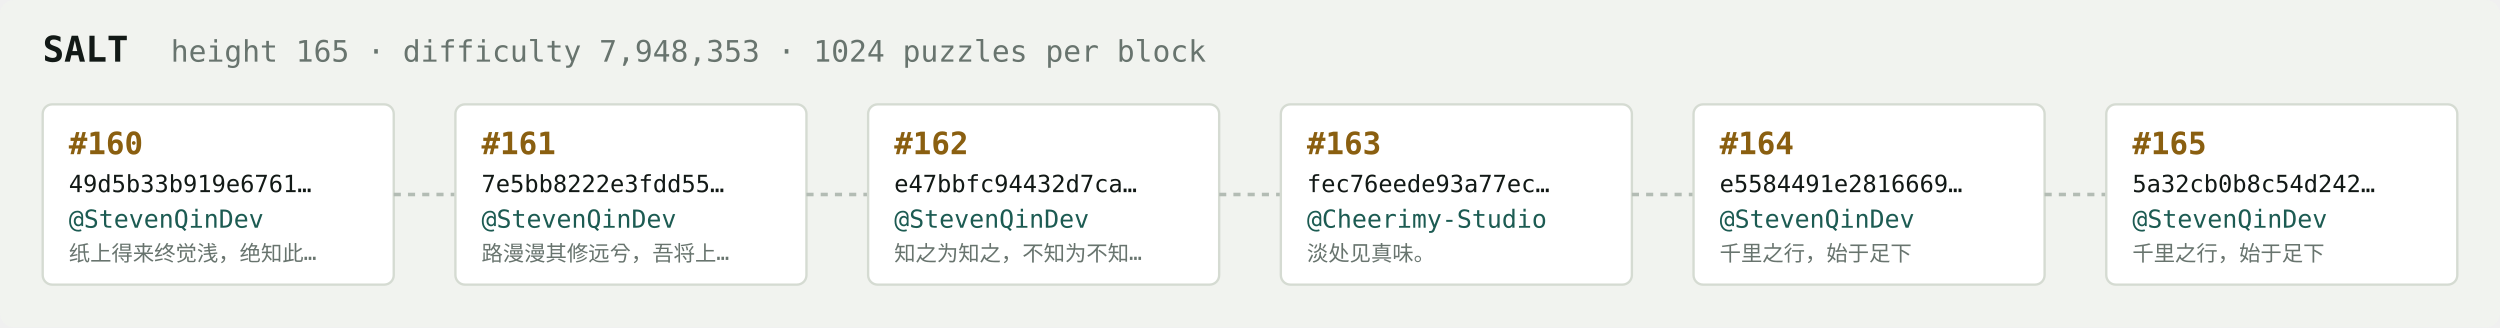
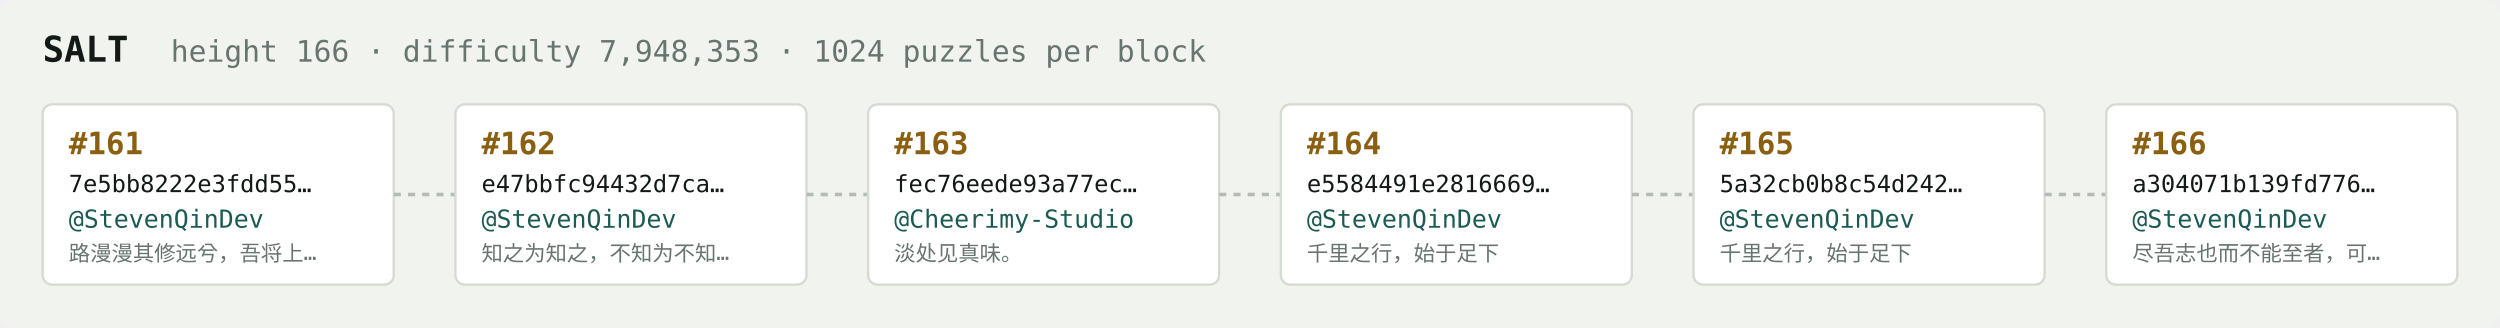
<svg xmlns="http://www.w3.org/2000/svg" width="1054" height="138" viewBox="0 0 1054 138" font-family="ui-monospace,SFMono-Regular,Menlo,monospace">
  <rect fill="#f1f3ef" width="1054" height="138" rx="6" />
  <text x="18" y="26" fill="#121916" font-size="15" font-weight="700">SALT</text>
-   <text x="72" y="26" fill="#68746e" font-size="12.5">height 165 · difficulty 7,948,353 · 1024 puzzles per block</text>
+   <text x="72" y="26" fill="#68746e" font-size="12.5">height 166 · difficulty 7,948,353 · 1024 puzzles per block</text>
  <rect x="18" y="44" width="148" height="76" rx="4" fill="#ffffff" stroke="#d5dbd2" stroke-width="1" />
-   <text x="29" y="65" fill="#8a5f10" font-size="13" font-weight="700">#160</text>
-   <text x="29" y="81" fill="#121916" font-size="10">49d5b33b919e6761…</text>
+   <text x="29" y="65" fill="#8a5f10" font-size="13" font-weight="700">#161</text>
+   <text x="29" y="81" fill="#121916" font-size="10">7e5bb8222e3fdd55…</text>
  <text x="29" y="96" fill="#1c5b52" font-size="10.5">@StevenQinDev</text>
-   <text x="29" y="110" fill="#68746e" font-size="9">纸上得来终觉浅，绝知此…</text>
+   <text x="29" y="110" fill="#68746e" font-size="9">路漫漫其修远兮，吾将上…</text>
  <line x1="166" y1="82.0" x2="192" y2="82.0" stroke="#b3bcb4" stroke-width="1.5" stroke-dasharray="3 3" />
  <rect x="192" y="44" width="148" height="76" rx="4" fill="#ffffff" stroke="#d5dbd2" stroke-width="1" />
-   <text x="203" y="65" fill="#8a5f10" font-size="13" font-weight="700">#161</text>
-   <text x="203" y="81" fill="#121916" font-size="10">7e5bb8222e3fdd55…</text>
+   <text x="203" y="65" fill="#8a5f10" font-size="13" font-weight="700">#162</text>
+   <text x="203" y="81" fill="#121916" font-size="10">e47bbfc94432d7ca…</text>
  <text x="203" y="96" fill="#1c5b52" font-size="10.5">@StevenQinDev</text>
-   <text x="203" y="110" fill="#68746e" font-size="9">路漫漫其修远兮，吾将上…</text>
+   <text x="203" y="110" fill="#68746e" font-size="9">知之为知之，不知为不知…</text>
  <line x1="340" y1="82.0" x2="366" y2="82.0" stroke="#b3bcb4" stroke-width="1.5" stroke-dasharray="3 3" />
  <rect x="366" y="44" width="148" height="76" rx="4" fill="#ffffff" stroke="#d5dbd2" stroke-width="1" />
-   <text x="377" y="65" fill="#8a5f10" font-size="13" font-weight="700">#162</text>
-   <text x="377" y="81" fill="#121916" font-size="10">e47bbfc94432d7ca…</text>
-   <text x="377" y="96" fill="#1c5b52" font-size="10.5">@StevenQinDev</text>
-   <text x="377" y="110" fill="#68746e" font-size="9">知之为知之，不知为不知…</text>
+   <text x="377" y="65" fill="#8a5f10" font-size="13" font-weight="700">#163</text>
+   <text x="377" y="81" fill="#121916" font-size="10">fec76eede93a77ec…</text>
+   <text x="377" y="96" fill="#1c5b52" font-size="10.5">@Cheerimy-Studio</text>
+   <text x="377" y="110" fill="#68746e" font-size="9">淡处见真味。</text>
  <line x1="514" y1="82.0" x2="540" y2="82.0" stroke="#b3bcb4" stroke-width="1.5" stroke-dasharray="3 3" />
  <rect x="540" y="44" width="148" height="76" rx="4" fill="#ffffff" stroke="#d5dbd2" stroke-width="1" />
-   <text x="551" y="65" fill="#8a5f10" font-size="13" font-weight="700">#163</text>
-   <text x="551" y="81" fill="#121916" font-size="10">fec76eede93a77ec…</text>
-   <text x="551" y="96" fill="#1c5b52" font-size="10.5">@Cheerimy-Studio</text>
-   <text x="551" y="110" fill="#68746e" font-size="9">淡处见真味。</text>
+   <text x="551" y="65" fill="#8a5f10" font-size="13" font-weight="700">#164</text>
+   <text x="551" y="81" fill="#121916" font-size="10">e5584491e2816669…</text>
+   <text x="551" y="96" fill="#1c5b52" font-size="10.5">@StevenQinDev</text>
+   <text x="551" y="110" fill="#68746e" font-size="9">千里之行，始于足下</text>
  <line x1="688" y1="82.0" x2="714" y2="82.0" stroke="#b3bcb4" stroke-width="1.5" stroke-dasharray="3 3" />
  <rect x="714" y="44" width="148" height="76" rx="4" fill="#ffffff" stroke="#d5dbd2" stroke-width="1" />
-   <text x="725" y="65" fill="#8a5f10" font-size="13" font-weight="700">#164</text>
-   <text x="725" y="81" fill="#121916" font-size="10">e5584491e2816669…</text>
+   <text x="725" y="65" fill="#8a5f10" font-size="13" font-weight="700">#165</text>
+   <text x="725" y="81" fill="#121916" font-size="10">5a32cb0b8c54d242…</text>
  <text x="725" y="96" fill="#1c5b52" font-size="10.5">@StevenQinDev</text>
  <text x="725" y="110" fill="#68746e" font-size="9">千里之行，始于足下</text>
  <line x1="862" y1="82.0" x2="888" y2="82.0" stroke="#b3bcb4" stroke-width="1.5" stroke-dasharray="3 3" />
  <rect x="888" y="44" width="148" height="76" rx="4" fill="#ffffff" stroke="#d5dbd2" stroke-width="1" />
-   <text x="899" y="65" fill="#8a5f10" font-size="13" font-weight="700">#165</text>
-   <text x="899" y="81" fill="#121916" font-size="10">5a32cb0b8c54d242…</text>
+   <text x="899" y="65" fill="#8a5f10" font-size="13" font-weight="700">#166</text>
+   <text x="899" y="81" fill="#121916" font-size="10">a304071b139fd776…</text>
  <text x="899" y="96" fill="#1c5b52" font-size="10.5">@StevenQinDev</text>
-   <text x="899" y="110" fill="#68746e" font-size="9">千里之行，始于足下</text>
+   <text x="899" y="110" fill="#68746e" font-size="9">尽吾志也而不能至者，可…</text>
</svg>
